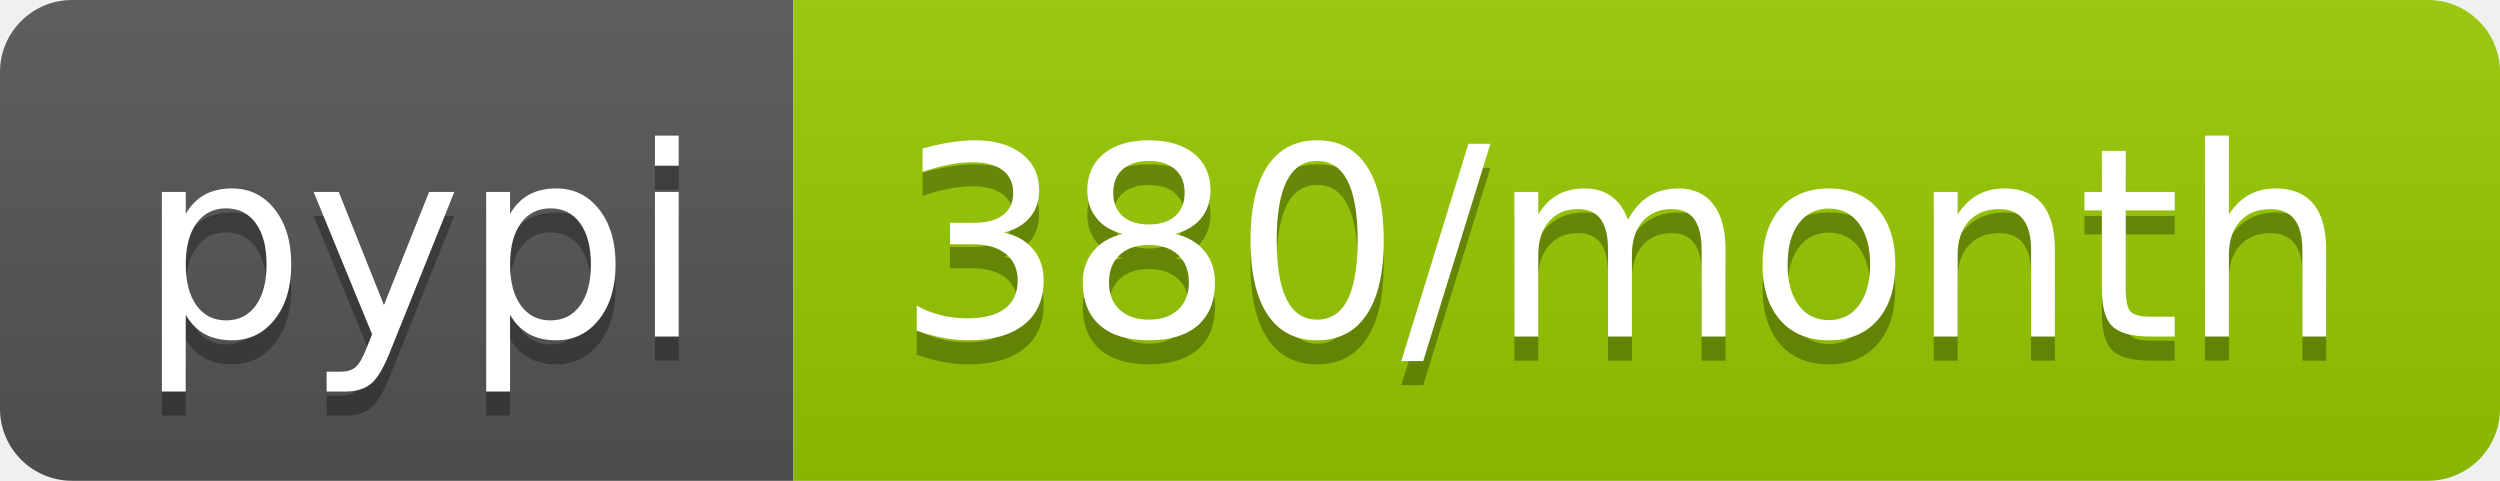
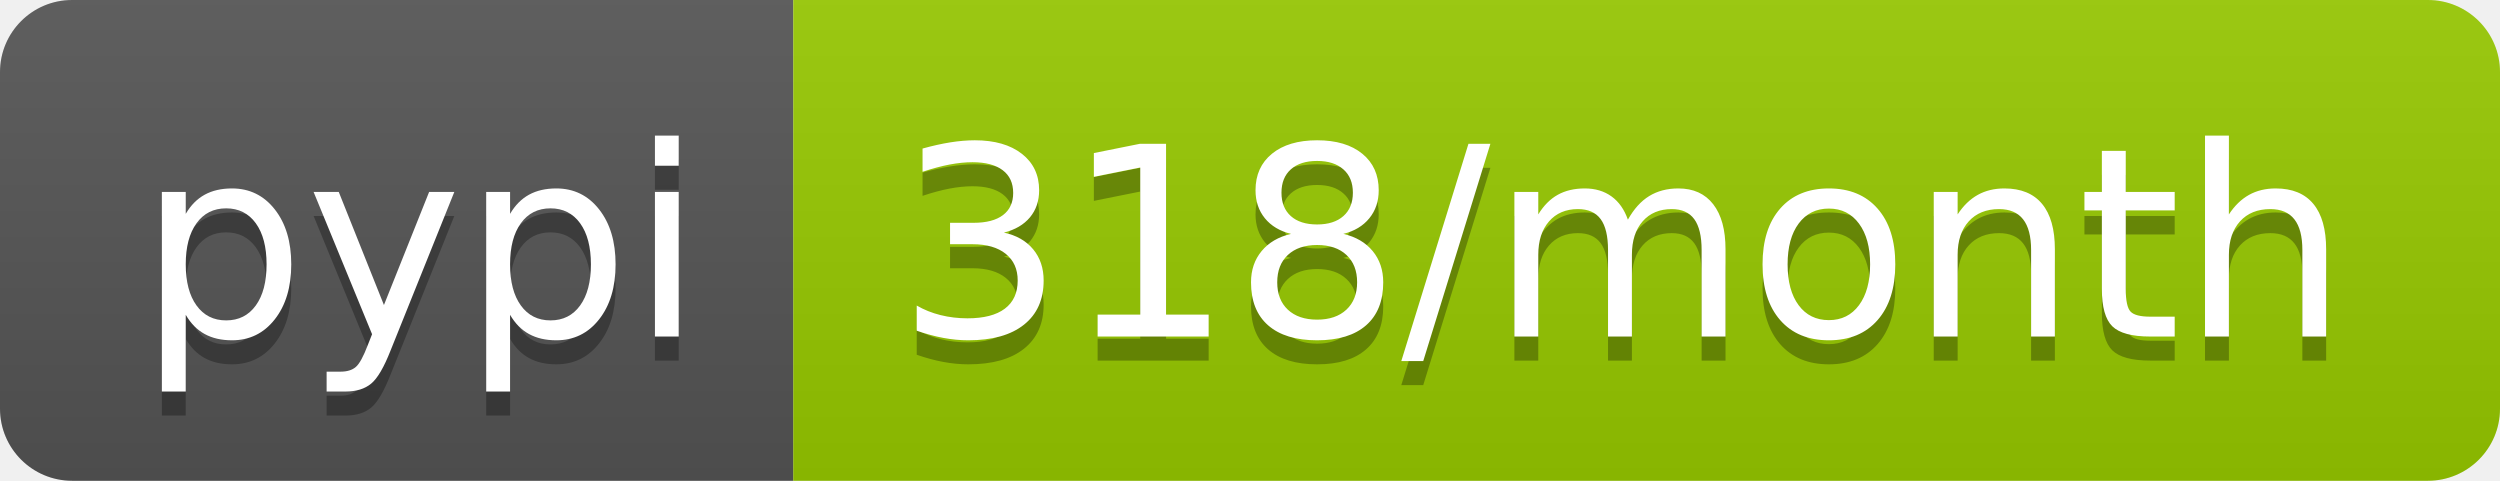
- <svg xmlns="http://www.w3.org/2000/svg" width="104" height="20" role="img" aria-label="pypi: 380/month">
+ <svg xmlns="http://www.w3.org/2000/svg" width="104" height="20" role="img" aria-label="pypi: 318/month">
  <linearGradient id="s" x2="0" y2="100%">
    <stop offset="0" stop-color="#bbb" stop-opacity=".1" />
    <stop offset="1" stop-opacity=".1" />
  </linearGradient>
  <clipPath id="r">
    <rect width="104" height="20" rx="3" fill="#fff" />
  </clipPath>
  <g clip-path="url(#r)">
    <rect width="33" height="20" fill="#555" />
    <rect x="33" width="71" height="20" fill="#97ca00" />
    <rect width="104" height="20" fill="url(#s)" />
  </g>
  <g fill="#fff" text-anchor="middle" font-family="Verdana,Geneva,DejaVu Sans,sans-serif" text-rendering="geometricPrecision" font-size="110">
    <text aria-hidden="true" x="175" y="150" fill="#010101" fill-opacity=".3" transform="scale(.1)" textLength="230">pypi</text>
    <text x="175" y="140" transform="scale(.1)" fill="#fff" textLength="230">pypi</text>
-     <text aria-hidden="true" x="675" y="150" fill="#010101" fill-opacity=".3" transform="scale(.1)" textLength="610">380/month</text>
-     <text x="675" y="140" transform="scale(.1)" fill="#fff" textLength="610">380/month</text>
+     <text aria-hidden="true" x="675" y="150" fill="#010101" fill-opacity=".3" transform="scale(.1)" textLength="610">318/month</text>
+     <text x="675" y="140" transform="scale(.1)" fill="#fff" textLength="610">318/month</text>
  </g>
</svg>
